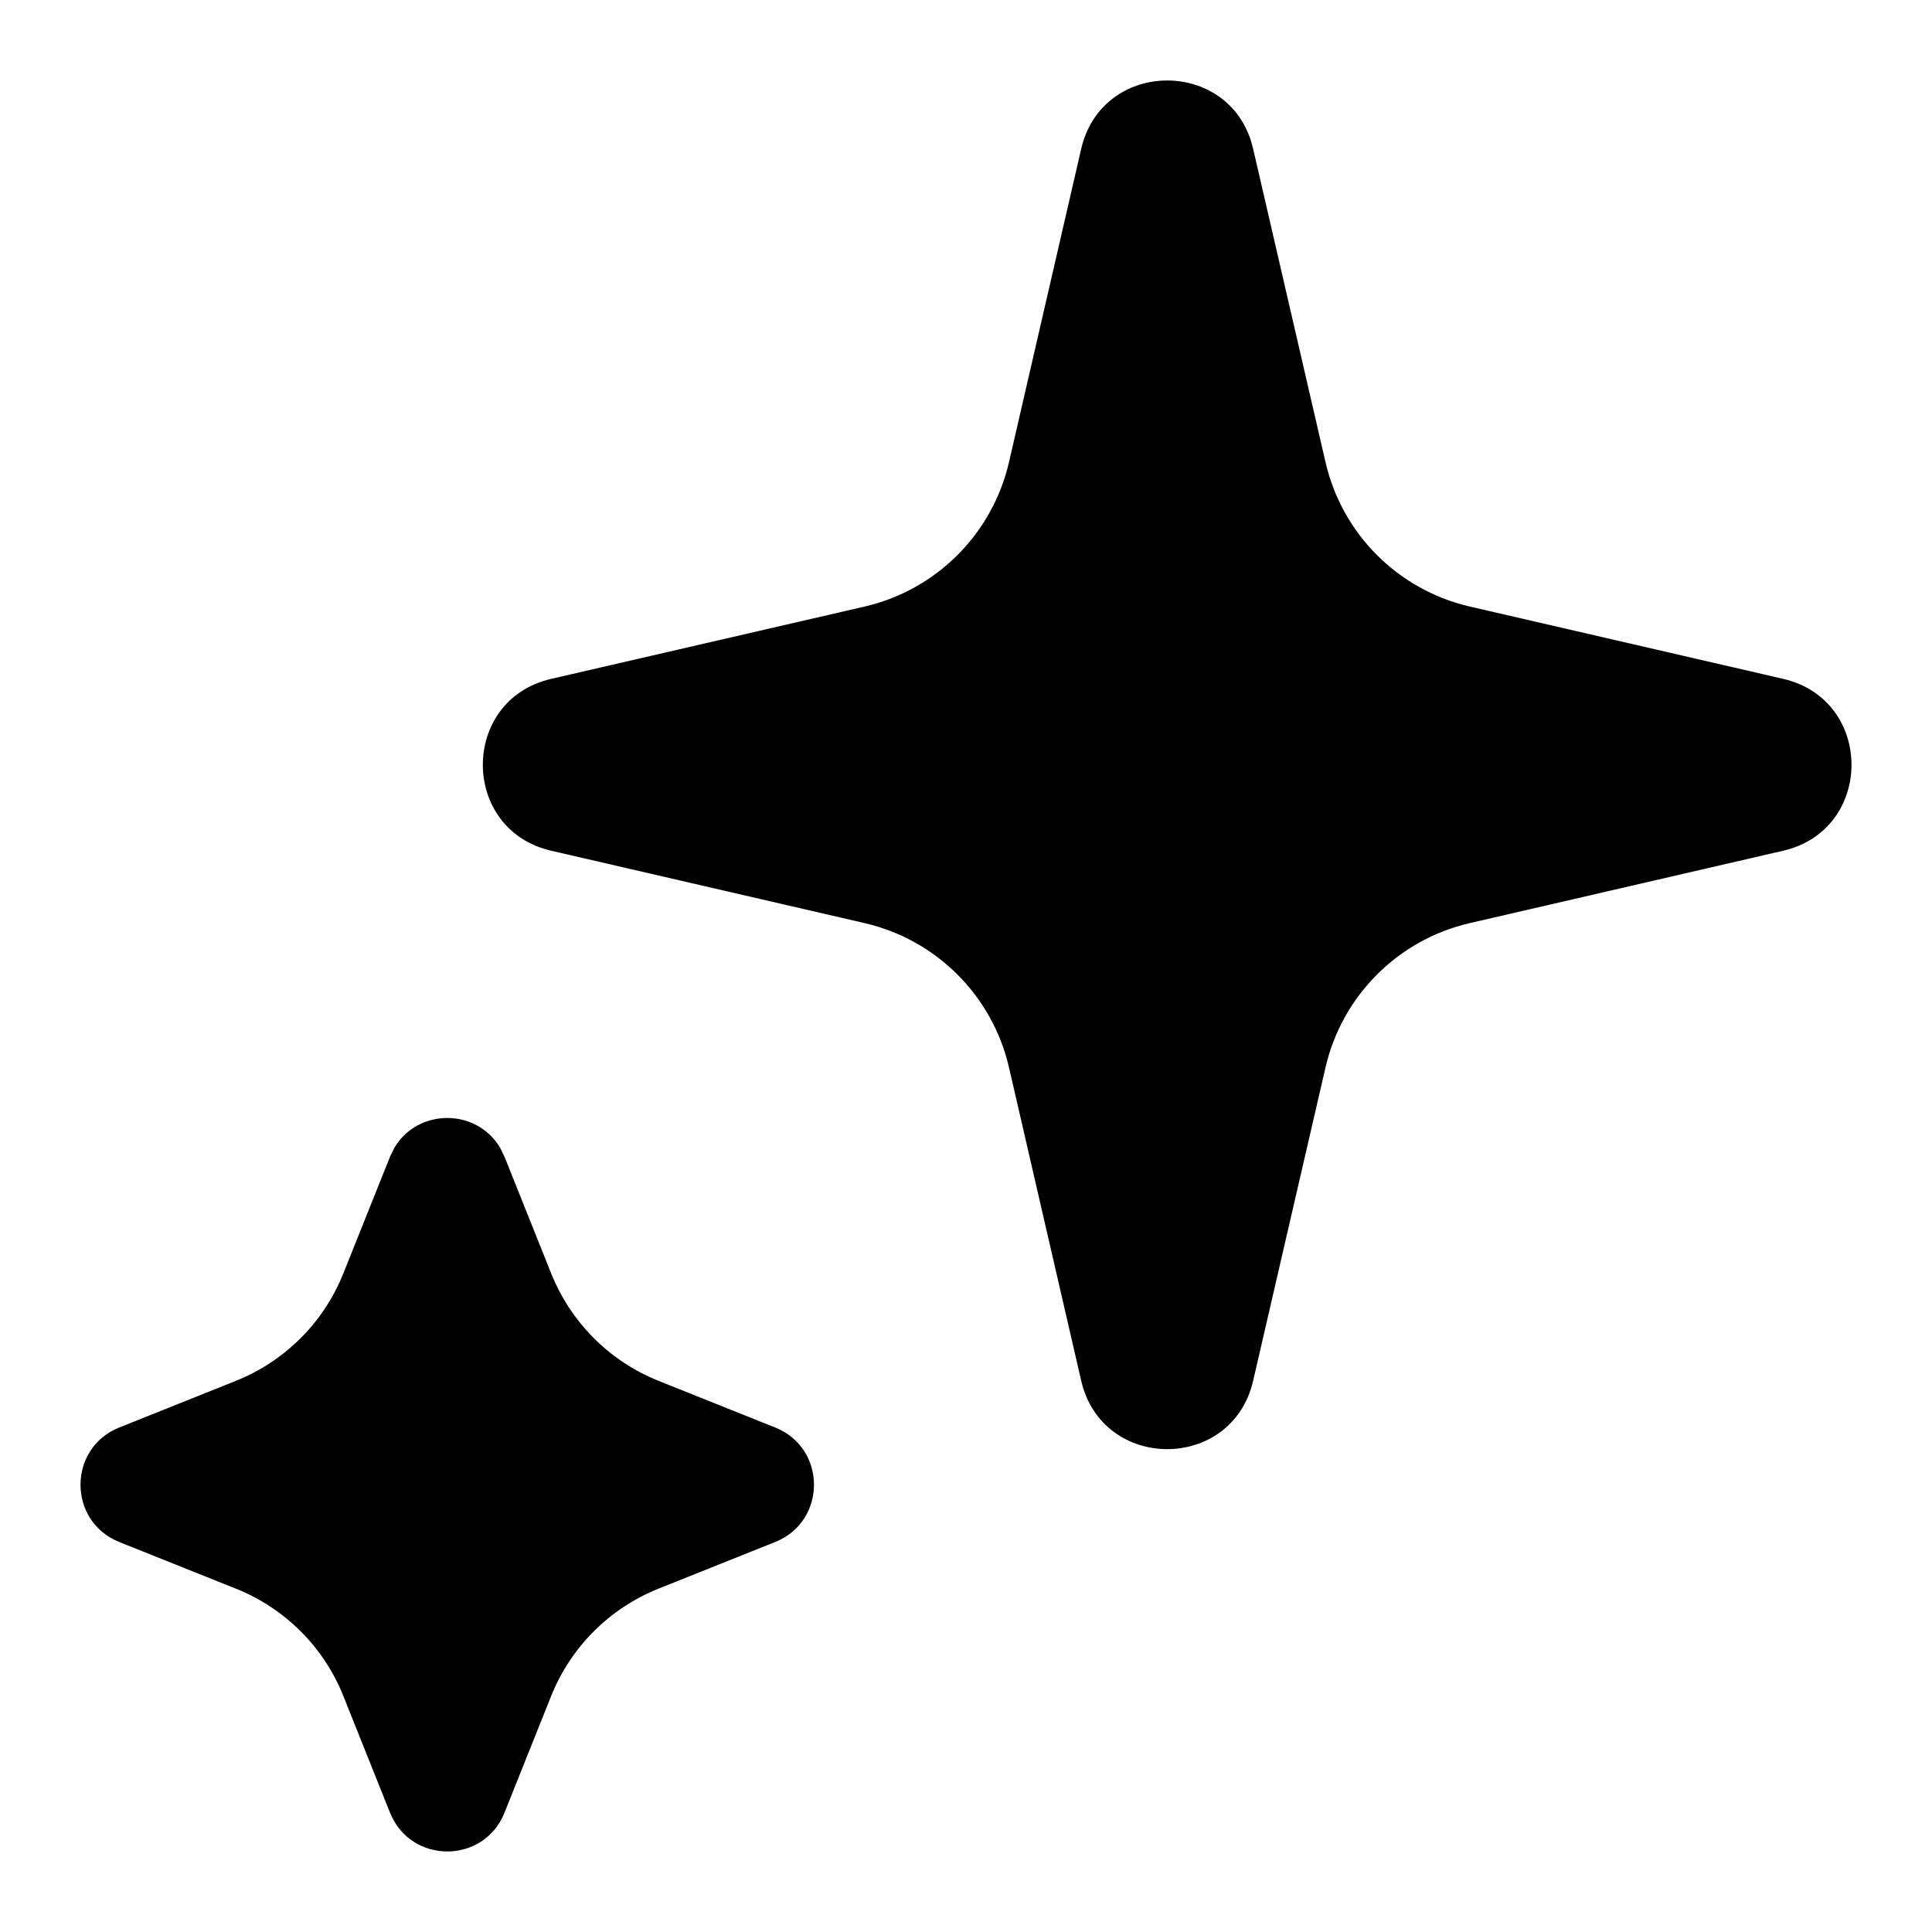
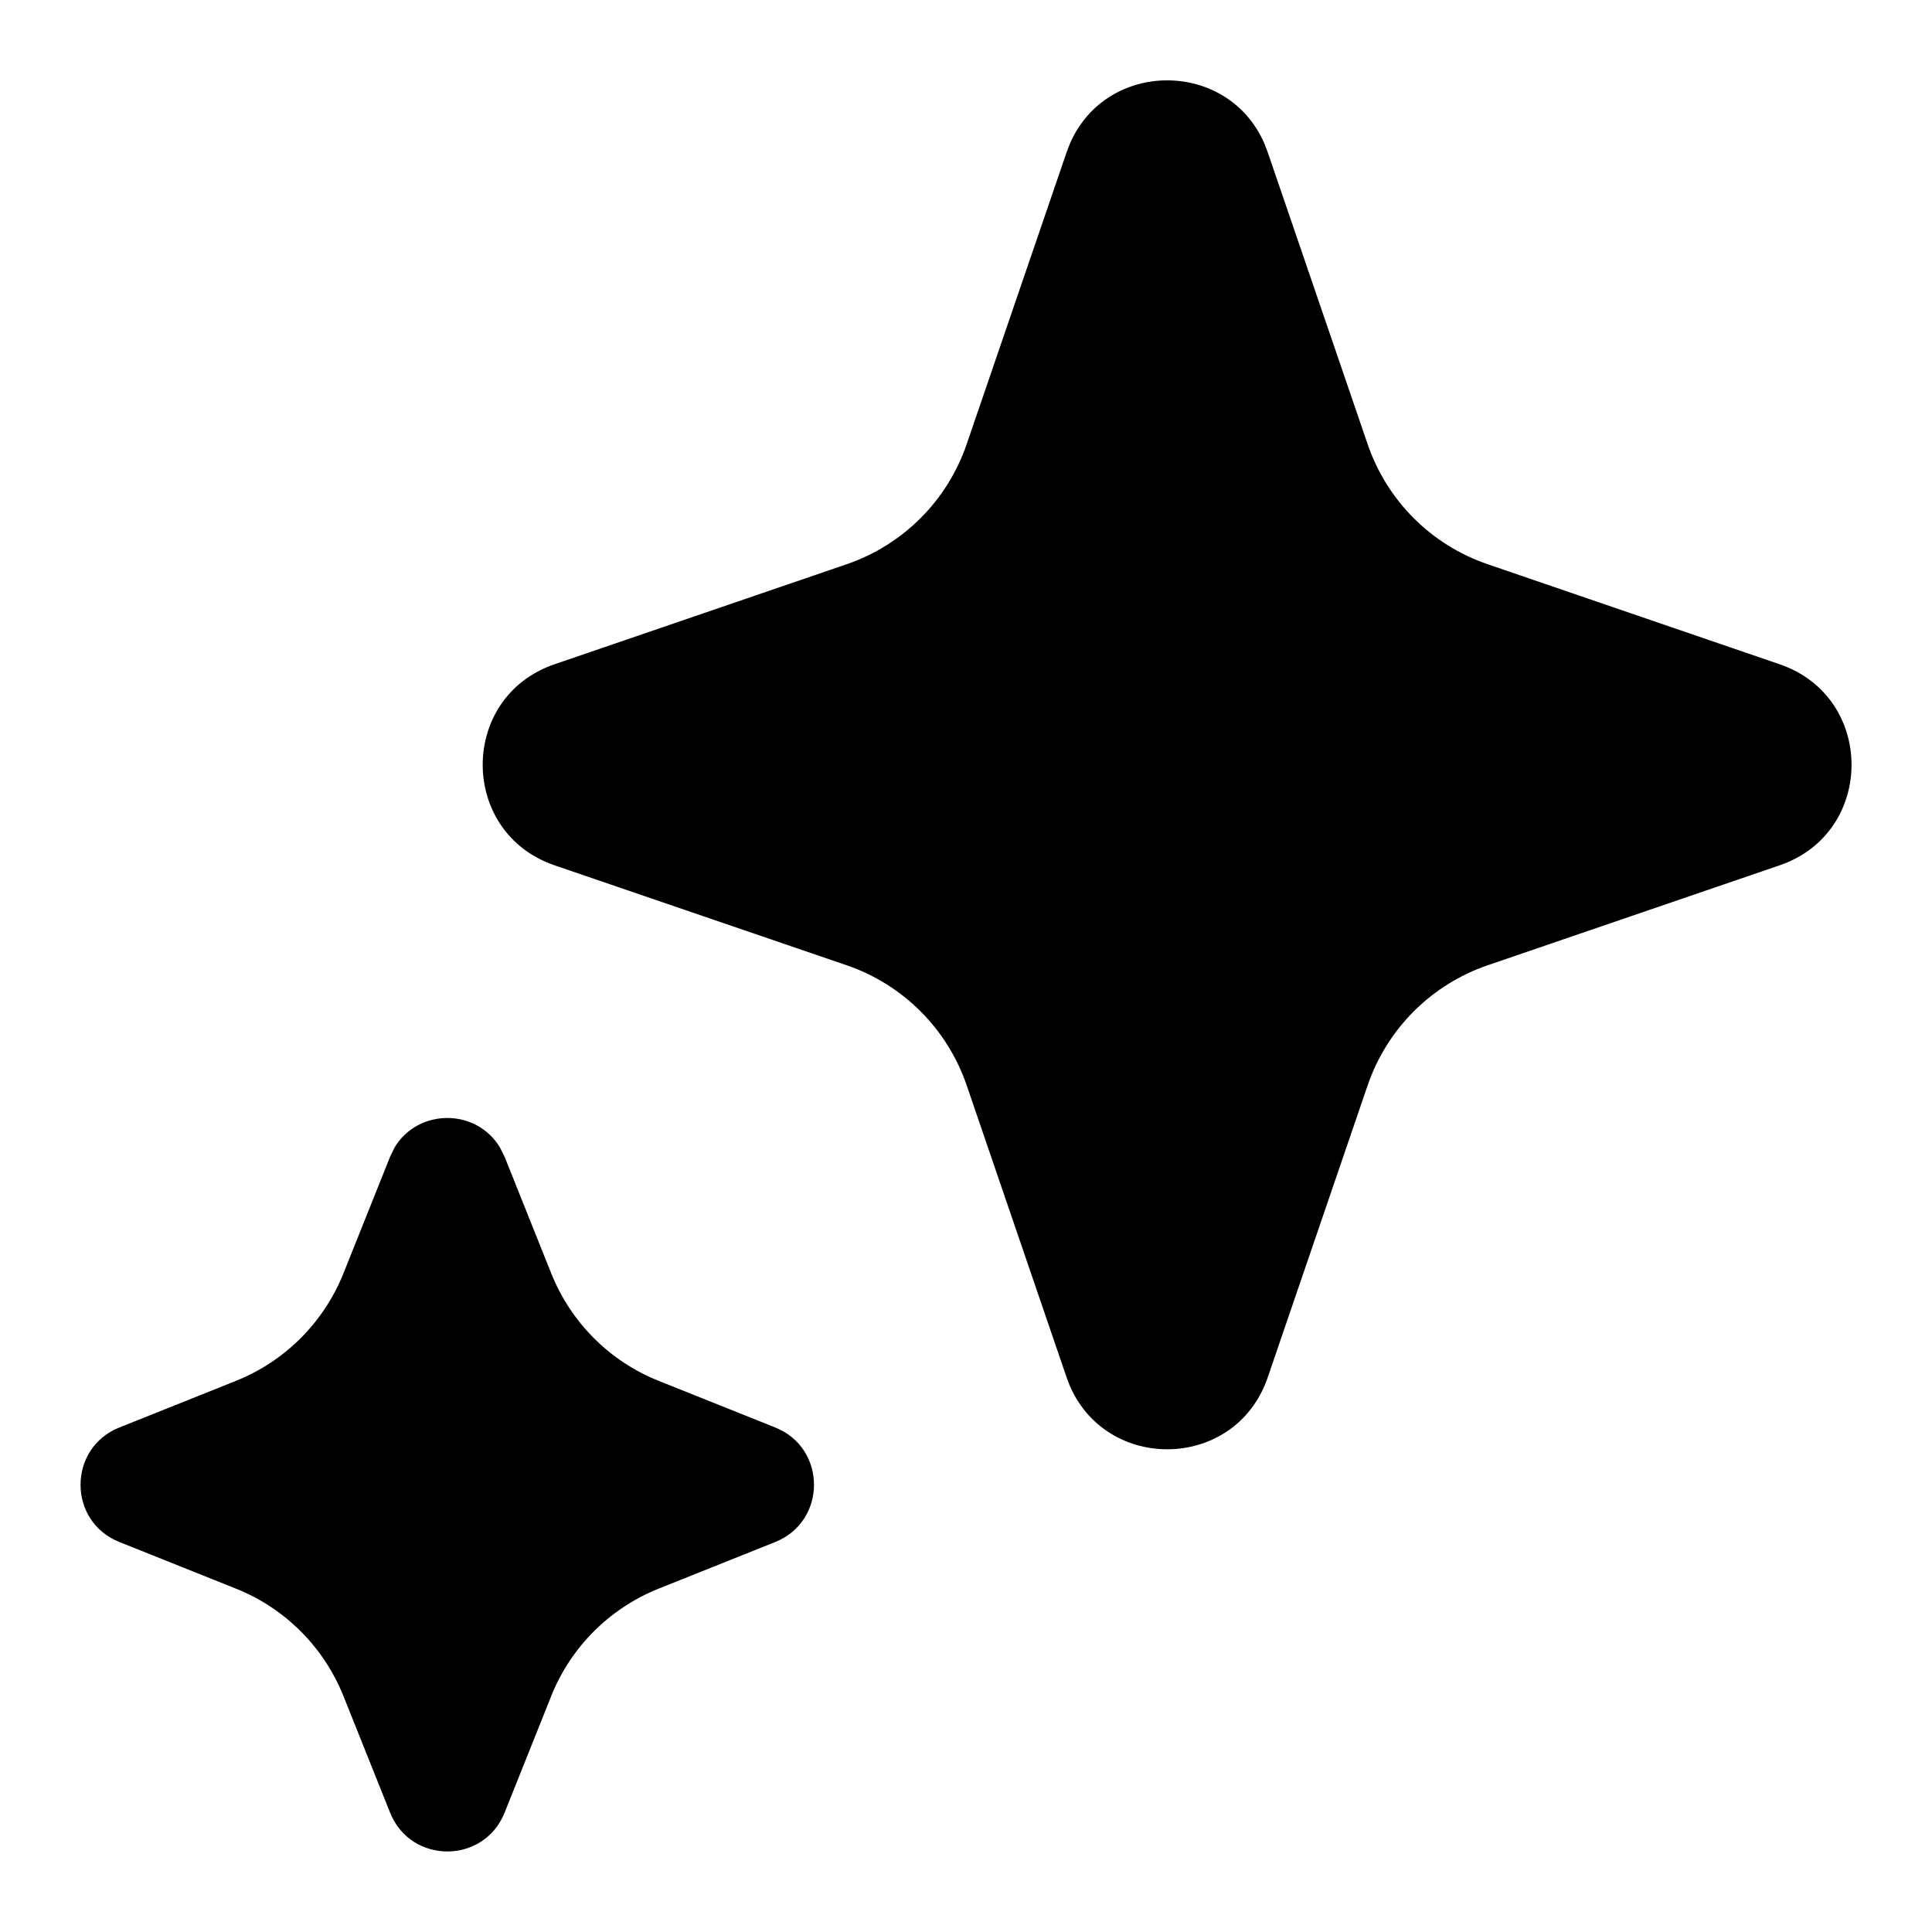
<svg xmlns="http://www.w3.org/2000/svg" width="24" height="24" viewBox="0 0 24 24" fill="none" data-fui-icon="SparkleFilled24">
-   <path d="M4.9 14.257c.291-.492 1.02-.492 1.312 0l.055.112.58 1.45c.244.608.725 1.091 1.333 1.334l1.45.58c.642.257.642 1.165 0 1.422l-1.45.58c-.608.244-1.09.725-1.333 1.333l-.58 1.45c-.256.642-1.165.642-1.422 0l-.58-1.45c-.243-.608-.726-1.09-1.334-1.333l-1.45-.58c-.641-.257-.641-1.165 0-1.422l1.45-.58c.608-.243 1.091-.726 1.334-1.334l.58-1.45.055-.112zm8.531-12.408c.254-1.097 1.776-1.131 2.108-.103l.028.103.899 3.892c.205.892.902 1.588 1.793 1.794l3.892.898c1.132.261 1.132 1.874 0 2.135l-3.892.899c-.89.205-1.587.901-1.793 1.793l-.899 3.892c-.261 1.133-1.874 1.133-2.136 0l-.897-3.892c-.206-.892-.903-1.587-1.794-1.793l-3.893-.899c-1.132-.261-1.132-1.874 0-2.135l3.893-.898c.891-.206 1.588-.902 1.794-1.794l.897-3.892z" fill="currentColor" />
+   <path d="M4.9 14.257c.292-.492 1.02-.492 1.312 0l.056.112.58 1.45c.243.608.725 1.091 1.333 1.334l1.45.58c.641.257.641 1.165 0 1.422l-1.45.58c-.608.244-1.09.725-1.333 1.333l-.58 1.45c-.257.642-1.165.642-1.422 0l-.58-1.45c-.244-.608-.726-1.09-1.334-1.333l-1.45-.58c-.642-.256-.642-1.165 0-1.422l1.45-.58c.608-.243 1.09-.726 1.334-1.334l.58-1.45.054-.112zm8.392-12.475c.454-1.045 1.96-1.045 2.414 0l.042.109L16.99 5.52c.24.7.79 1.25 1.49 1.489l3.628 1.243c1.19.407 1.19 2.09 0 2.497l-3.628 1.242c-.7.24-1.25.79-1.49 1.49l-1.242 3.63c-.407 1.19-2.09 1.19-2.498 0l-1.242-3.63c-.24-.7-.79-1.25-1.49-1.49l-3.63-1.242c-1.189-.408-1.189-2.09 0-2.497l3.63-1.243c.7-.24 1.25-.79 1.49-1.49l1.242-3.628.042-.109z" fill="currentColor" />
</svg>
